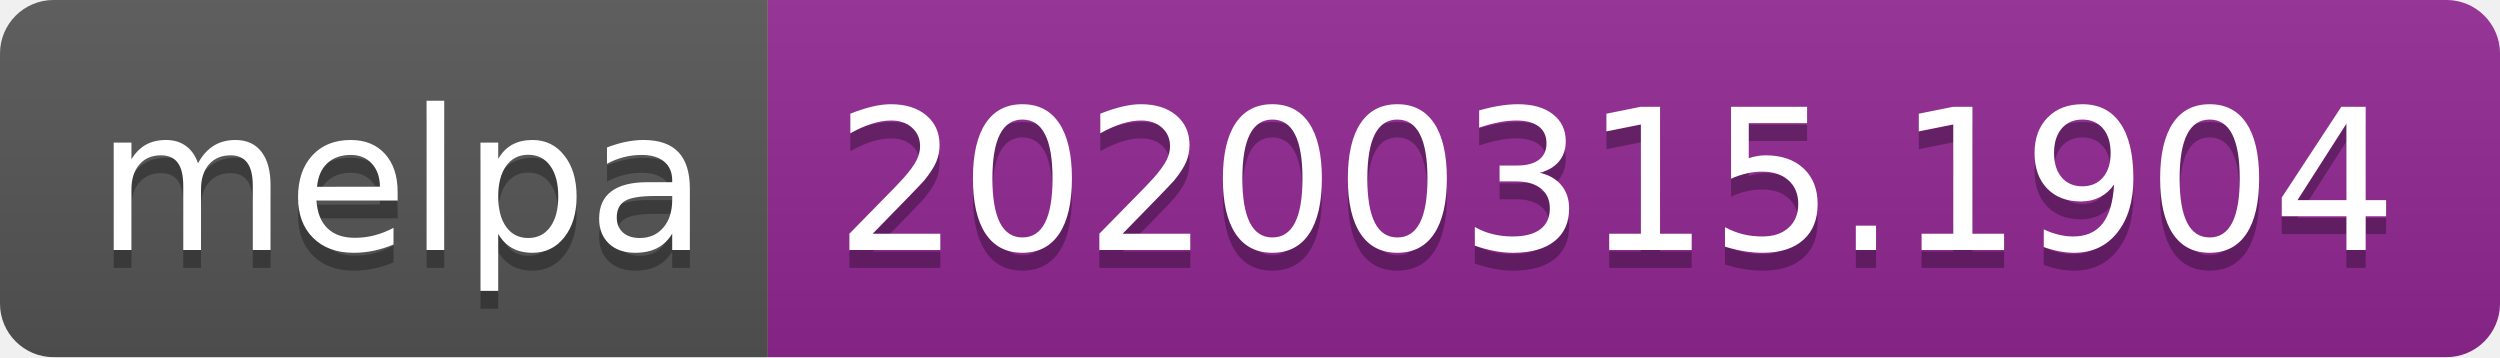
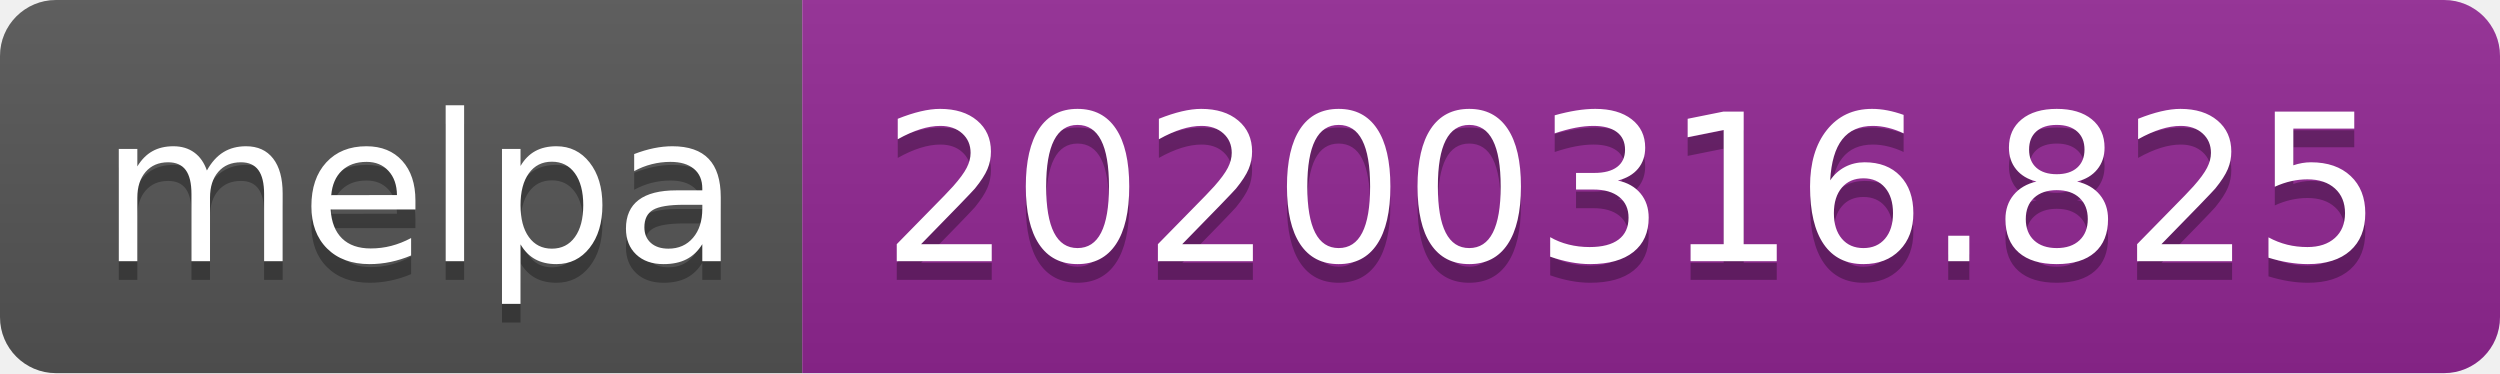
- <svg xmlns="http://www.w3.org/2000/svg" width="140" height="20">
+ <svg xmlns="http://www.w3.org/2000/svg" width="134" height="20">
  <linearGradient id="b" x2="0" y2="100%">
    <stop offset="0" stop-color="#bbb" stop-opacity=".1" />
    <stop offset="1" stop-opacity=".1" />
  </linearGradient>
  <clipPath id="a">
-     <rect width="140" height="20" rx="3" fill="#fff" />
+     <rect width="134" height="20" rx="3" fill="#fff" />
  </clipPath>
  <g clip-path="url(#a)">
    <path fill="#555" d="M0 0h43v20H0z" />
-     <path fill="#922793" d="M43 0h97v20H43z" />
-     <path fill="url(#b)" d="M0 0h140v20H0z" />
+     <path fill="#922793" d="M43 0h91v20H43z" />
+     <path fill="url(#b)" d="M0 0h134v20H0z" />
  </g>
  <g fill="#fff" text-anchor="middle" font-family="DejaVu Sans,Verdana,Geneva,sans-serif" font-size="110">
    <text x="225" y="150" fill="#010101" fill-opacity=".3" transform="scale(.1)" textLength="330">melpa</text>
    <text x="225" y="140" transform="scale(.1)" textLength="330">melpa</text>
-     <text x="905" y="150" fill="#010101" fill-opacity=".3" transform="scale(.1)" textLength="870">20200315.1904</text>
-     <text x="905" y="140" transform="scale(.1)" textLength="870">20200315.1904</text>
+     <text x="875" y="150" fill="#010101" fill-opacity=".3" transform="scale(.1)" textLength="810">20200316.825</text>
+     <text x="875" y="140" transform="scale(.1)" textLength="810">20200316.825</text>
  </g>
</svg>
